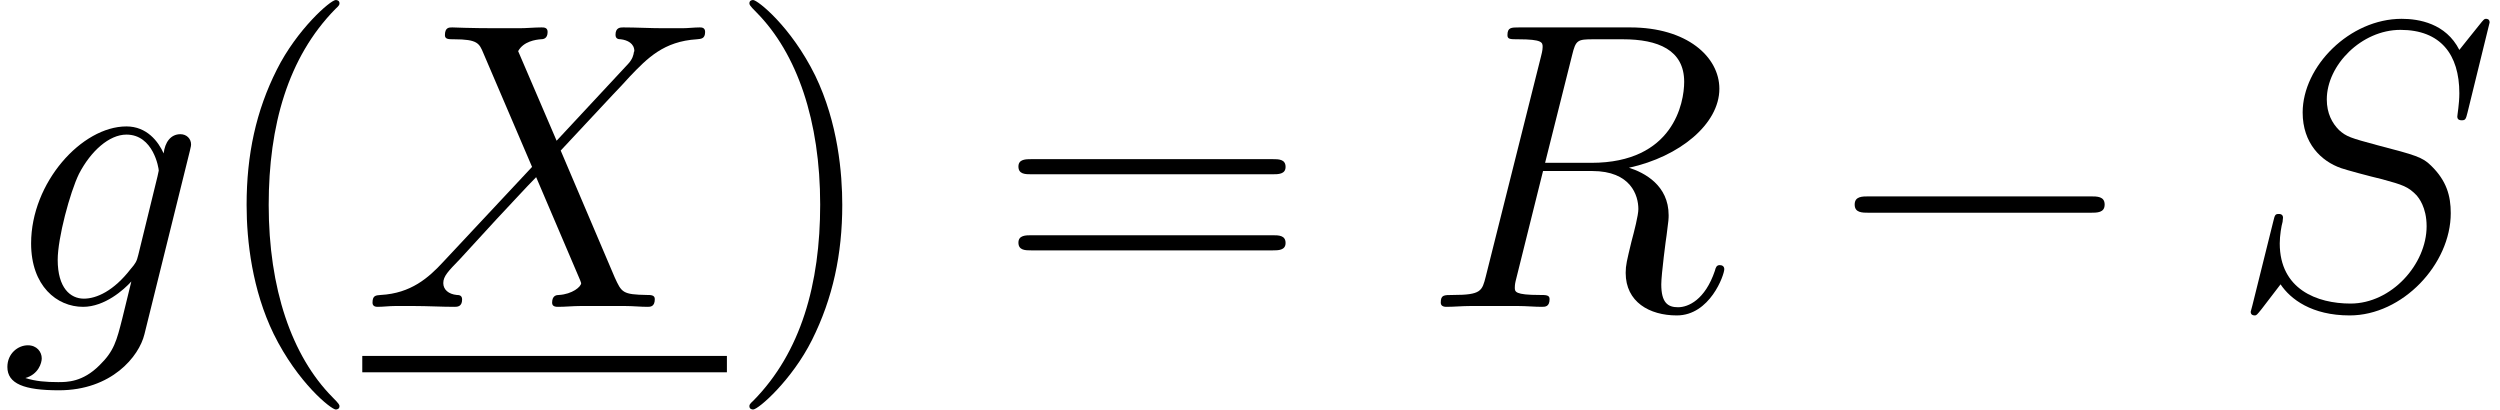
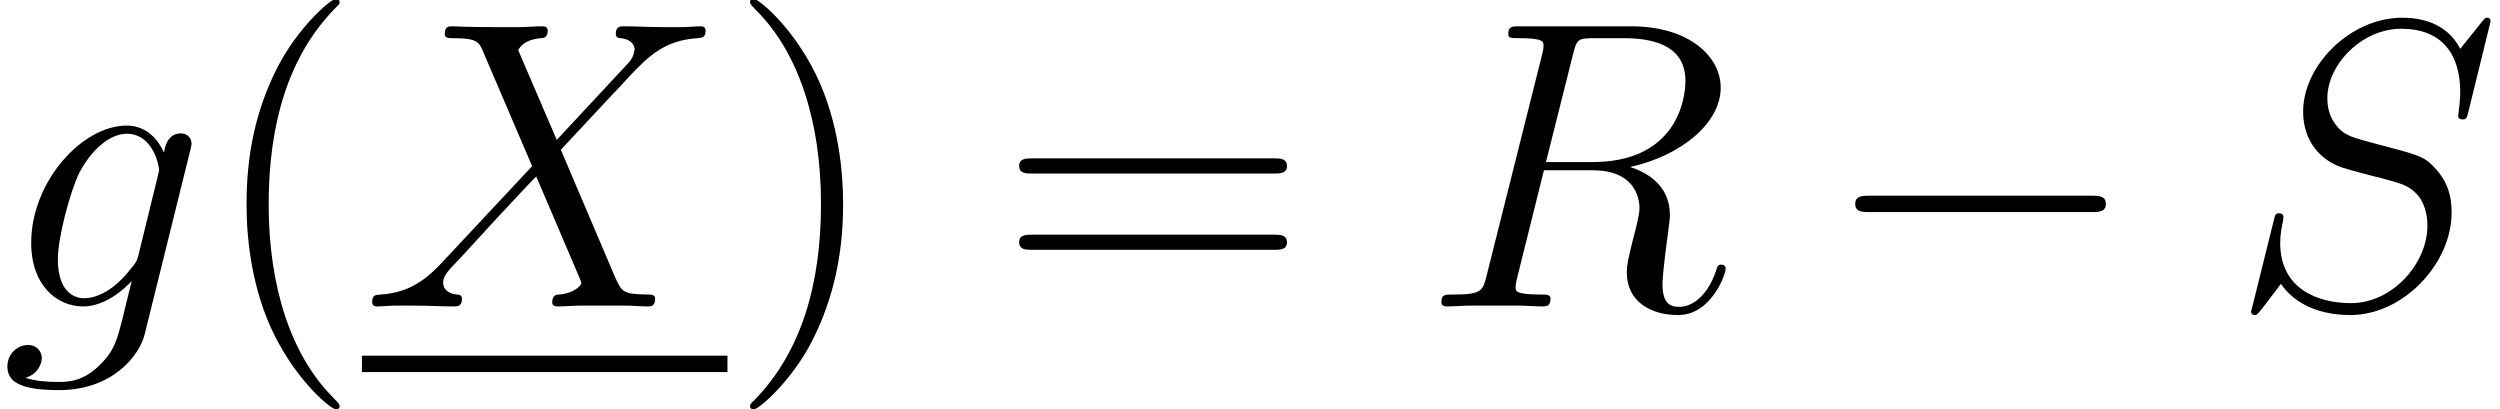
- <svg xmlns="http://www.w3.org/2000/svg" xmlns:xlink="http://www.w3.org/1999/xlink" height="11.955pt" version="1.1" viewBox="157.743 -13.35 73.056 11.955" width="73.056pt">
+ <svg xmlns="http://www.w3.org/2000/svg" xmlns:xlink="http://www.w3.org/1999/xlink" height="11.911pt" version="1.1" viewBox="157.743 -13.316 72.87 11.911" width="72.87pt">
  <defs>
-     <path d="M4.416 -7.38C4.524 -7.824 4.572 -7.848 5.04 -7.848H5.904C6.936 -7.848 7.704 -7.536 7.704 -6.6C7.704 -5.988 7.392 -4.224 4.98 -4.224H3.624L4.416 -7.38ZM6.084 -4.08C7.572 -4.404 8.736 -5.364 8.736 -6.396C8.736 -7.332 7.788 -8.196 6.12 -8.196H2.868C2.628 -8.196 2.52 -8.196 2.52 -7.968C2.52 -7.848 2.604 -7.848 2.832 -7.848C3.552 -7.848 3.552 -7.752 3.552 -7.62C3.552 -7.596 3.552 -7.524 3.504 -7.344L1.884 -0.888C1.776 -0.468 1.752 -0.348 0.924 -0.348C0.648 -0.348 0.564 -0.348 0.564 -0.12C0.564 0 0.696 0 0.732 0C0.948 0 1.2 -0.024 1.428 -0.024H2.844C3.06 -0.024 3.312 0 3.528 0C3.624 0 3.756 0 3.756 -0.228C3.756 -0.348 3.648 -0.348 3.468 -0.348C2.736 -0.348 2.736 -0.444 2.736 -0.564C2.736 -0.576 2.736 -0.66 2.76 -0.756L3.564 -3.984H5.004C6.144 -3.984 6.36 -3.264 6.36 -2.868C6.36 -2.688 6.24 -2.22 6.156 -1.908C6.024 -1.356 5.988 -1.224 5.988 -0.996C5.988 -0.144 6.684 0.252 7.488 0.252C8.46 0.252 8.88 -0.936 8.88 -1.104C8.88 -1.188 8.82 -1.224 8.748 -1.224C8.652 -1.224 8.628 -1.152 8.604 -1.056C8.316 -0.204 7.824 0.012 7.524 0.012S7.032 -0.12 7.032 -0.66C7.032 -0.948 7.176 -2.04 7.188 -2.1C7.248 -2.544 7.248 -2.592 7.248 -2.688C7.248 -3.564 6.54 -3.936 6.084 -4.08Z" id="g0-82" />
-     <path d="M7.62 -8.34C7.62 -8.448 7.536 -8.448 7.512 -8.448C7.464 -8.448 7.452 -8.436 7.308 -8.256C7.236 -8.172 6.744 -7.548 6.732 -7.536C6.336 -8.316 5.544 -8.448 5.04 -8.448C3.516 -8.448 2.136 -7.056 2.136 -5.7C2.136 -4.8 2.676 -4.272 3.264 -4.068C3.396 -4.02 4.104 -3.828 4.464 -3.744C5.076 -3.576 5.232 -3.528 5.484 -3.264C5.532 -3.204 5.772 -2.928 5.772 -2.364C5.772 -1.248 4.74 -0.096 3.54 -0.096C2.556 -0.096 1.464 -0.516 1.464 -1.86C1.464 -2.088 1.512 -2.376 1.548 -2.496C1.548 -2.532 1.56 -2.592 1.56 -2.616C1.56 -2.664 1.536 -2.724 1.44 -2.724C1.332 -2.724 1.32 -2.7 1.272 -2.496L0.66 -0.036C0.66 -0.024 0.612 0.132 0.612 0.144C0.612 0.252 0.708 0.252 0.732 0.252C0.78 0.252 0.792 0.24 0.936 0.06L1.488 -0.66C1.776 -0.228 2.4 0.252 3.516 0.252C5.064 0.252 6.48 -1.248 6.48 -2.748C6.48 -3.252 6.36 -3.696 5.904 -4.14C5.652 -4.392 5.436 -4.452 4.332 -4.74C3.528 -4.956 3.42 -4.992 3.204 -5.184C3 -5.388 2.844 -5.676 2.844 -6.084C2.844 -7.092 3.864 -8.124 5.004 -8.124C6.18 -8.124 6.732 -7.404 6.732 -6.264C6.732 -5.952 6.672 -5.628 6.672 -5.58C6.672 -5.472 6.768 -5.472 6.804 -5.472C6.912 -5.472 6.924 -5.508 6.972 -5.7L7.62 -8.34Z" id="g0-83" />
-     <path d="M5.7 -4.872L4.572 -7.5C4.728 -7.788 5.088 -7.836 5.232 -7.848C5.304 -7.848 5.436 -7.86 5.436 -8.064C5.436 -8.196 5.328 -8.196 5.256 -8.196C5.052 -8.196 4.812 -8.172 4.608 -8.172H3.912C3.18 -8.172 2.652 -8.196 2.64 -8.196C2.544 -8.196 2.424 -8.196 2.424 -7.968C2.424 -7.848 2.532 -7.848 2.688 -7.848C3.384 -7.848 3.432 -7.728 3.552 -7.44L4.98 -4.104L2.376 -1.32C1.944 -0.852 1.428 -0.396 0.54 -0.348C0.396 -0.336 0.3 -0.336 0.3 -0.12C0.3 -0.084 0.312 0 0.444 0C0.612 0 0.792 -0.024 0.96 -0.024H1.524C1.908 -0.024 2.328 0 2.7 0C2.784 0 2.928 0 2.928 -0.216C2.928 -0.336 2.844 -0.348 2.772 -0.348C2.532 -0.372 2.376 -0.504 2.376 -0.696C2.376 -0.9 2.52 -1.044 2.868 -1.404L3.936 -2.568C4.2 -2.844 4.836 -3.54 5.1 -3.804L6.36 -0.852C6.372 -0.828 6.42 -0.708 6.42 -0.696C6.42 -0.588 6.156 -0.372 5.772 -0.348C5.7 -0.348 5.568 -0.336 5.568 -0.12C5.568 0 5.688 0 5.748 0C5.952 0 6.192 -0.024 6.396 -0.024H7.716C7.932 -0.024 8.16 0 8.364 0C8.448 0 8.58 0 8.58 -0.228C8.58 -0.348 8.46 -0.348 8.352 -0.348C7.632 -0.36 7.608 -0.42 7.404 -0.864L5.82 -4.584L7.344 -6.216C7.464 -6.336 7.74 -6.636 7.848 -6.756C8.364 -7.296 8.844 -7.788 9.816 -7.848C9.936 -7.86 10.056 -7.86 10.056 -8.064C10.056 -8.196 9.948 -8.196 9.9 -8.196C9.732 -8.196 9.552 -8.172 9.384 -8.172H8.832C8.448 -8.172 8.028 -8.196 7.656 -8.196C7.572 -8.196 7.428 -8.196 7.428 -7.98C7.428 -7.86 7.512 -7.848 7.584 -7.848C7.776 -7.824 7.98 -7.728 7.98 -7.5L7.968 -7.476C7.956 -7.392 7.932 -7.272 7.8 -7.128L5.7 -4.872Z" id="g0-88" />
-     <path d="M4.056 -1.524C4.008 -1.332 3.984 -1.284 3.828 -1.104C3.336 -0.468 2.832 -0.24 2.46 -0.24C2.064 -0.24 1.692 -0.552 1.692 -1.38C1.692 -2.016 2.052 -3.36 2.316 -3.9C2.664 -4.572 3.204 -5.052 3.708 -5.052C4.5 -5.052 4.656 -4.068 4.656 -3.996L4.62 -3.828L4.056 -1.524ZM4.8 -4.5C4.644 -4.848 4.308 -5.292 3.708 -5.292C2.4 -5.292 0.912 -3.648 0.912 -1.86C0.912 -0.612 1.668 0 2.436 0C3.072 0 3.636 -0.504 3.852 -0.744L3.588 0.336C3.42 0.996 3.348 1.296 2.916 1.716C2.424 2.208 1.968 2.208 1.704 2.208C1.344 2.208 1.044 2.184 0.744 2.088C1.128 1.98 1.224 1.644 1.224 1.512C1.224 1.32 1.08 1.128 0.816 1.128C0.528 1.128 0.216 1.368 0.216 1.764C0.216 2.256 0.708 2.448 1.728 2.448C3.276 2.448 4.08 1.452 4.236 0.804L5.568 -4.572C5.604 -4.716 5.604 -4.74 5.604 -4.764C5.604 -4.932 5.472 -5.064 5.292 -5.064C5.004 -5.064 4.836 -4.824 4.8 -4.5Z" id="g0-103" />
-     <path d="M3.9 2.916C3.9 2.88 3.9 2.856 3.696 2.652C2.496 1.44 1.824 -0.54 1.824 -2.988C1.824 -5.316 2.388 -7.32 3.78 -8.736C3.9 -8.844 3.9 -8.868 3.9 -8.904C3.9 -8.976 3.84 -9 3.792 -9C3.636 -9 2.652 -8.136 2.064 -6.96C1.452 -5.748 1.176 -4.464 1.176 -2.988C1.176 -1.92 1.344 -0.492 1.968 0.792C2.676 2.232 3.66 3.012 3.792 3.012C3.84 3.012 3.9 2.988 3.9 2.916Z" id="g1-40" />
-     <path d="M3.384 -2.988C3.384 -3.9 3.264 -5.388 2.592 -6.78C1.884 -8.22 0.9 -9 0.768 -9C0.72 -9 0.66 -8.976 0.66 -8.904C0.66 -8.868 0.66 -8.844 0.864 -8.64C2.064 -7.428 2.736 -5.448 2.736 -3C2.736 -0.672 2.172 1.332 0.78 2.748C0.66 2.856 0.66 2.88 0.66 2.916C0.66 2.988 0.72 3.012 0.768 3.012C0.924 3.012 1.908 2.148 2.496 0.972C3.108 -0.252 3.384 -1.548 3.384 -2.988Z" id="g1-41" />
-     <path d="M8.1 -3.888C8.268 -3.888 8.484 -3.888 8.484 -4.104C8.484 -4.332 8.28 -4.332 8.1 -4.332H1.032C0.864 -4.332 0.648 -4.332 0.648 -4.116C0.648 -3.888 0.852 -3.888 1.032 -3.888H8.1ZM8.1 -1.656C8.268 -1.656 8.484 -1.656 8.484 -1.872C8.484 -2.1 8.28 -2.1 8.1 -2.1H1.032C0.864 -2.1 0.648 -2.1 0.648 -1.884C0.648 -1.656 0.852 -1.656 1.032 -1.656H8.1Z" id="g1-61" />
-     <path d="M7.908 -2.76C8.112 -2.76 8.328 -2.76 8.328 -3S8.112 -3.24 7.908 -3.24H1.416C1.212 -3.24 0.996 -3.24 0.996 -3S1.212 -2.76 1.416 -2.76H7.908Z" id="g2-0" />
+     <path d="M7.878 -2.75C8.082 -2.75 8.297 -2.75 8.297 -2.989S8.082 -3.228 7.878 -3.228H1.411C1.207 -3.228 0.992 -3.228 0.992 -2.989S1.207 -2.75 1.411 -2.75H7.878Z" id="g0-0" />
+     <path d="M3.885 2.905C3.885 2.869 3.885 2.845 3.682 2.642C2.487 1.435 1.817 -0.538 1.817 -2.977C1.817 -5.296 2.379 -7.293 3.766 -8.703C3.885 -8.811 3.885 -8.835 3.885 -8.871C3.885 -8.942 3.826 -8.966 3.778 -8.966C3.622 -8.966 2.642 -8.106 2.056 -6.934C1.447 -5.727 1.172 -4.447 1.172 -2.977C1.172 -1.913 1.339 -0.49 1.961 0.789C2.666 2.224 3.646 3.001 3.778 3.001C3.826 3.001 3.885 2.977 3.885 2.905Z" id="g2-40" />
+     <path d="M3.371 -2.977C3.371 -3.885 3.252 -5.368 2.582 -6.755C1.877 -8.189 0.897 -8.966 0.765 -8.966C0.717 -8.966 0.658 -8.942 0.658 -8.871C0.658 -8.835 0.658 -8.811 0.861 -8.608C2.056 -7.4 2.726 -5.428 2.726 -2.989C2.726 -0.669 2.164 1.327 0.777 2.738C0.658 2.845 0.658 2.869 0.658 2.905C0.658 2.977 0.717 3.001 0.765 3.001C0.921 3.001 1.901 2.14 2.487 0.968C3.096 -0.251 3.371 -1.542 3.371 -2.977Z" id="g2-41" />
+     <path d="M8.07 -3.873C8.237 -3.873 8.452 -3.873 8.452 -4.089C8.452 -4.316 8.249 -4.316 8.07 -4.316H1.028C0.861 -4.316 0.646 -4.316 0.646 -4.101C0.646 -3.873 0.849 -3.873 1.028 -3.873H8.07ZM8.07 -1.65C8.237 -1.65 8.452 -1.65 8.452 -1.865C8.452 -2.092 8.249 -2.092 8.07 -2.092H1.028C0.861 -2.092 0.646 -2.092 0.646 -1.877C0.646 -1.65 0.849 -1.65 1.028 -1.65H8.07Z" id="g2-61" />
+     <path d="M4.399 -7.352C4.507 -7.795 4.555 -7.819 5.021 -7.819H5.882C6.91 -7.819 7.675 -7.508 7.675 -6.575C7.675 -5.966 7.364 -4.208 4.961 -4.208H3.61L4.399 -7.352ZM6.061 -4.065C7.544 -4.388 8.703 -5.344 8.703 -6.372C8.703 -7.305 7.759 -8.165 6.097 -8.165H2.857C2.618 -8.165 2.511 -8.165 2.511 -7.938C2.511 -7.819 2.594 -7.819 2.821 -7.819C3.539 -7.819 3.539 -7.723 3.539 -7.592C3.539 -7.568 3.539 -7.496 3.491 -7.317L1.877 -0.885C1.769 -0.466 1.745 -0.347 0.921 -0.347C0.646 -0.347 0.562 -0.347 0.562 -0.12C0.562 0 0.693 0 0.729 0C0.944 0 1.196 -0.024 1.423 -0.024H2.833C3.049 -0.024 3.3 0 3.515 0C3.61 0 3.742 0 3.742 -0.227C3.742 -0.347 3.634 -0.347 3.455 -0.347C2.726 -0.347 2.726 -0.442 2.726 -0.562C2.726 -0.574 2.726 -0.658 2.75 -0.753L3.551 -3.969H4.985C6.121 -3.969 6.336 -3.252 6.336 -2.857C6.336 -2.678 6.217 -2.212 6.133 -1.901C6.001 -1.351 5.966 -1.219 5.966 -0.992C5.966 -0.143 6.659 0.251 7.46 0.251C8.428 0.251 8.847 -0.933 8.847 -1.1C8.847 -1.184 8.787 -1.219 8.715 -1.219C8.62 -1.219 8.596 -1.148 8.572 -1.052C8.285 -0.203 7.795 0.012 7.496 0.012S7.006 -0.12 7.006 -0.658C7.006 -0.944 7.149 -2.032 7.161 -2.092C7.221 -2.534 7.221 -2.582 7.221 -2.678C7.221 -3.551 6.516 -3.921 6.061 -4.065Z" id="g1-82" />
+     <path d="M7.592 -8.309C7.592 -8.416 7.508 -8.416 7.484 -8.416C7.436 -8.416 7.424 -8.404 7.281 -8.225C7.209 -8.141 6.719 -7.52 6.707 -7.508C6.312 -8.285 5.523 -8.416 5.021 -8.416C3.503 -8.416 2.128 -7.03 2.128 -5.679C2.128 -4.782 2.666 -4.256 3.252 -4.053C3.383 -4.005 4.089 -3.814 4.447 -3.73C5.057 -3.563 5.212 -3.515 5.464 -3.252C5.511 -3.192 5.75 -2.917 5.75 -2.355C5.75 -1.243 4.722 -0.096 3.527 -0.096C2.546 -0.096 1.459 -0.514 1.459 -1.853C1.459 -2.08 1.506 -2.367 1.542 -2.487C1.542 -2.523 1.554 -2.582 1.554 -2.606C1.554 -2.654 1.53 -2.714 1.435 -2.714C1.327 -2.714 1.315 -2.69 1.267 -2.487L0.658 -0.036C0.658 -0.024 0.61 0.132 0.61 0.143C0.61 0.251 0.705 0.251 0.729 0.251C0.777 0.251 0.789 0.239 0.933 0.06L1.482 -0.658C1.769 -0.227 2.391 0.251 3.503 0.251C5.045 0.251 6.456 -1.243 6.456 -2.738C6.456 -3.24 6.336 -3.682 5.882 -4.125C5.631 -4.376 5.416 -4.435 4.316 -4.722C3.515 -4.937 3.407 -4.973 3.192 -5.165C2.989 -5.368 2.833 -5.655 2.833 -6.061C2.833 -7.066 3.85 -8.094 4.985 -8.094C6.157 -8.094 6.707 -7.376 6.707 -6.241C6.707 -5.93 6.647 -5.607 6.647 -5.559C6.647 -5.452 6.743 -5.452 6.779 -5.452C6.886 -5.452 6.898 -5.487 6.946 -5.679L7.592 -8.309Z" id="g1-83" />
+     <path d="M5.679 -4.854L4.555 -7.472C4.71 -7.759 5.069 -7.807 5.212 -7.819C5.284 -7.819 5.416 -7.831 5.416 -8.034C5.416 -8.165 5.308 -8.165 5.236 -8.165C5.033 -8.165 4.794 -8.141 4.591 -8.141H3.897C3.168 -8.141 2.642 -8.165 2.63 -8.165C2.534 -8.165 2.415 -8.165 2.415 -7.938C2.415 -7.819 2.523 -7.819 2.678 -7.819C3.371 -7.819 3.419 -7.699 3.539 -7.412L4.961 -4.089L2.367 -1.315C1.937 -0.849 1.423 -0.395 0.538 -0.347C0.395 -0.335 0.299 -0.335 0.299 -0.12C0.299 -0.084 0.311 0 0.442 0C0.61 0 0.789 -0.024 0.956 -0.024H1.518C1.901 -0.024 2.319 0 2.69 0C2.774 0 2.917 0 2.917 -0.215C2.917 -0.335 2.833 -0.347 2.762 -0.347C2.523 -0.371 2.367 -0.502 2.367 -0.693C2.367 -0.897 2.511 -1.04 2.857 -1.399L3.921 -2.558C4.184 -2.833 4.818 -3.527 5.081 -3.79L6.336 -0.849C6.348 -0.825 6.396 -0.705 6.396 -0.693C6.396 -0.586 6.133 -0.371 5.75 -0.347C5.679 -0.347 5.547 -0.335 5.547 -0.12C5.547 0 5.667 0 5.727 0C5.93 0 6.169 -0.024 6.372 -0.024H7.687C7.902 -0.024 8.13 0 8.333 0C8.416 0 8.548 0 8.548 -0.227C8.548 -0.347 8.428 -0.347 8.321 -0.347C7.603 -0.359 7.58 -0.418 7.376 -0.861L5.798 -4.567L7.317 -6.193C7.436 -6.312 7.711 -6.611 7.819 -6.731C8.333 -7.269 8.811 -7.759 9.779 -7.819C9.899 -7.831 10.018 -7.831 10.018 -8.034C10.018 -8.165 9.911 -8.165 9.863 -8.165C9.696 -8.165 9.516 -8.141 9.349 -8.141H8.799C8.416 -8.141 7.998 -8.165 7.627 -8.165C7.544 -8.165 7.4 -8.165 7.4 -7.95C7.4 -7.831 7.484 -7.819 7.556 -7.819C7.747 -7.795 7.95 -7.699 7.95 -7.472L7.938 -7.448C7.926 -7.364 7.902 -7.245 7.771 -7.101L5.679 -4.854Z" id="g1-88" />
+     <path d="M4.041 -1.518C3.993 -1.327 3.969 -1.279 3.814 -1.1C3.324 -0.466 2.821 -0.239 2.451 -0.239C2.056 -0.239 1.686 -0.55 1.686 -1.375C1.686 -2.008 2.044 -3.347 2.307 -3.885C2.654 -4.555 3.192 -5.033 3.694 -5.033C4.483 -5.033 4.639 -4.053 4.639 -3.981L4.603 -3.814L4.041 -1.518ZM4.782 -4.483C4.627 -4.83 4.292 -5.272 3.694 -5.272C2.391 -5.272 0.909 -3.634 0.909 -1.853C0.909 -0.61 1.662 0 2.427 0C3.061 0 3.622 -0.502 3.838 -0.741L3.575 0.335C3.407 0.992 3.335 1.291 2.905 1.71C2.415 2.2 1.961 2.2 1.698 2.2C1.339 2.2 1.04 2.176 0.741 2.08C1.124 1.973 1.219 1.638 1.219 1.506C1.219 1.315 1.076 1.124 0.813 1.124C0.526 1.124 0.215 1.363 0.215 1.757C0.215 2.248 0.705 2.439 1.722 2.439C3.264 2.439 4.065 1.447 4.22 0.801L5.547 -4.555C5.583 -4.698 5.583 -4.722 5.583 -4.746C5.583 -4.914 5.452 -5.045 5.272 -5.045C4.985 -5.045 4.818 -4.806 4.782 -4.483Z" id="g1-103" />
  </defs>
-   <g id="page1" transform="matrix(0.996264 0 0 0.996264 0 0)">
-     <use x="158.335" xlink:href="#g0-103" y="-4.4" />
-     <use x="164.392" xlink:href="#g1-40" y="-4.4" />
-     <use x="168.961" xlink:href="#g0-88" y="-4.4" />
-     <rect height="0.48" width="10.695" x="168.961" y="-2.96" />
-     <use x="179.656" xlink:href="#g1-41" y="-4.4" />
-     <use x="187.559" xlink:href="#g1-61" y="-4.4" />
-     <use x="200.031" xlink:href="#g0-82" y="-4.4" />
-     <use x="211.74" xlink:href="#g2-0" y="-4.4" />
-     <use x="223.74" xlink:href="#g0-83" y="-4.4" />
+   <g id="page1">
+     <use x="157.743" xlink:href="#g1-103" y="-4.384" />
+     <use x="163.757" xlink:href="#g2-40" y="-4.384" />
+     <use x="168.292" xlink:href="#g1-88" y="-4.384" />
+     <rect height="0.478" width="10.655" x="168.292" y="-2.949" />
+     <use x="178.947" xlink:href="#g2-41" y="-4.384" />
+     <use x="186.803" xlink:href="#g2-61" y="-4.384" />
+     <use x="199.195" xlink:href="#g1-82" y="-4.384" />
+     <use x="210.827" xlink:href="#g0-0" y="-4.384" />
+     <use x="222.747" xlink:href="#g1-83" y="-4.384" />
  </g>
</svg>
